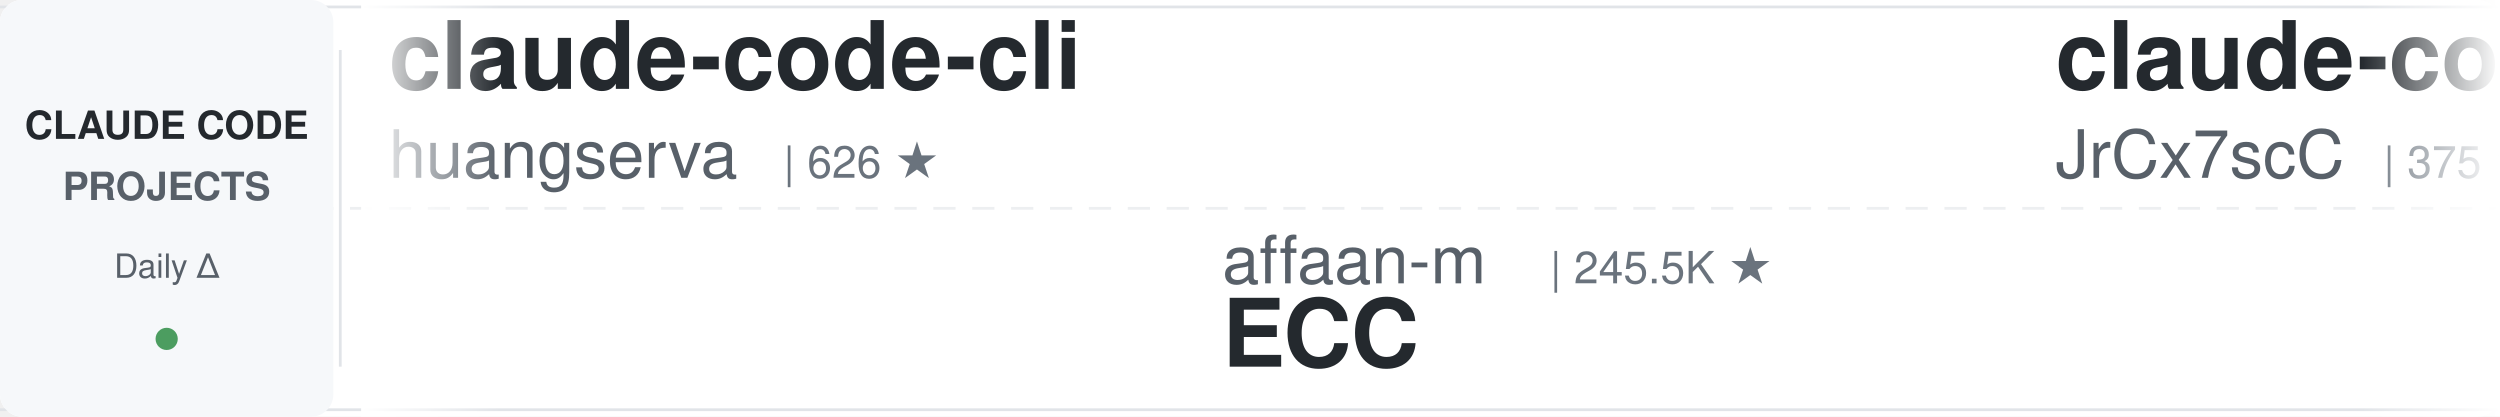
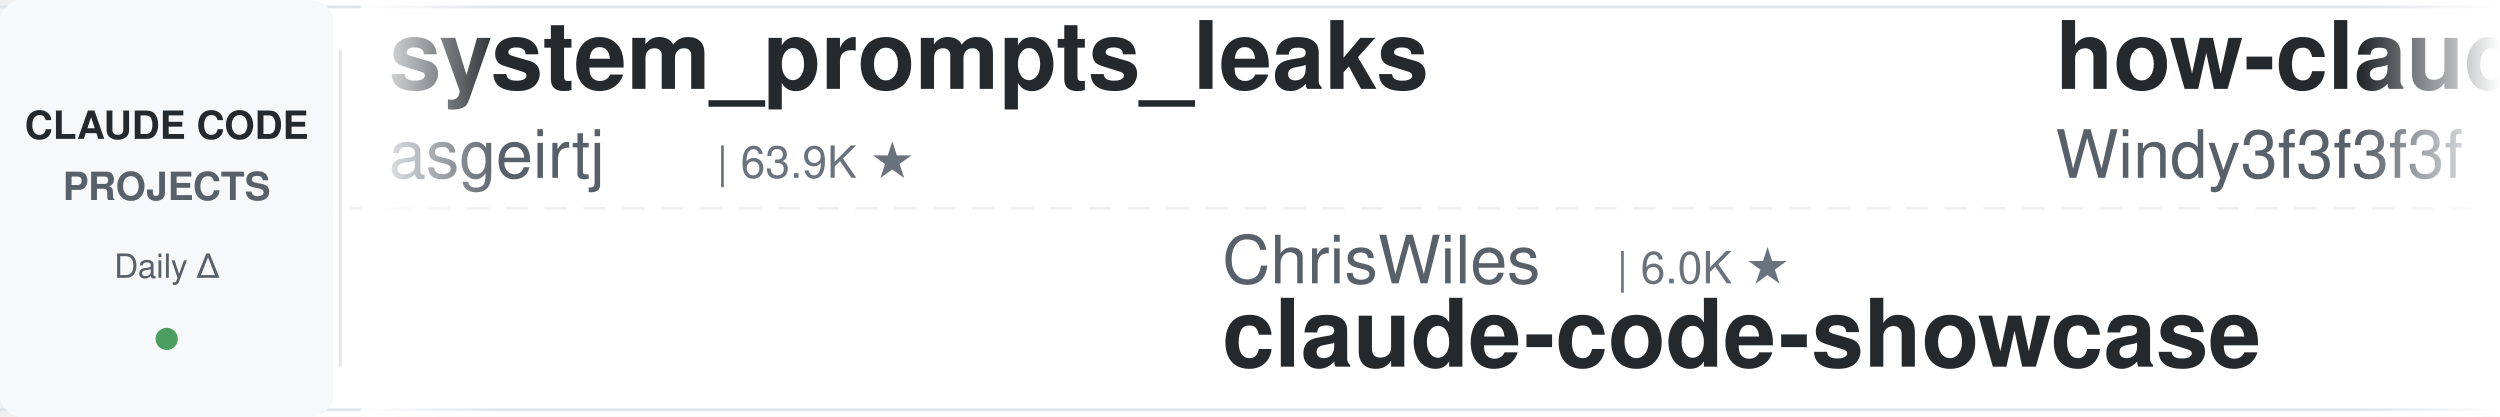
<svg xmlns="http://www.w3.org/2000/svg" width="900" height="150">
  <defs>
    <linearGradient id="leftFade" x1="0%" y1="0%" x2="100%" y2="0%">
      <stop offset="0%" style="stop-color:#ffffff;stop-opacity:1" />
      <stop offset="100%" style="stop-color:#ffffff;stop-opacity:0" />
    </linearGradient>
    <linearGradient id="rightFade" x1="0%" y1="0%" x2="100%" y2="0%">
      <stop offset="0%" style="stop-color:#ffffff;stop-opacity:0" />
      <stop offset="100%" style="stop-color:#ffffff;stop-opacity:1" />
    </linearGradient>
  </defs>
  <rect width="900" height="150" fill="#ffffff" rx="8" />
  <rect x="0" y="2" width="900" height="1" fill="#e1e4e8" />
  <rect x="0" y="147" width="900" height="1" fill="#e1e4e8" />
  <line x1="0" y1="75" x2="900" y2="75" stroke="#e1e4e8" stroke-width="1" stroke-dasharray="8 6" opacity="0.6" />
  <rect x="0" y="0" width="120" height="150" fill="#f6f8fa" rx="8" />
  <text x="60" y="50" font-family="-apple-system, BlinkMacSystemFont, 'Segoe UI', Helvetica, Arial, sans-serif" font-size="14" font-weight="600" fill="#24292e" text-anchor="middle">CLAUDE CODE</text>
  <text x="60" y="72" font-family="-apple-system, BlinkMacSystemFont, 'Segoe UI', Helvetica, Arial, sans-serif" font-size="14" font-weight="600" fill="#586069" text-anchor="middle">PROJECTS</text>
  <text x="60" y="100" font-family="-apple-system, BlinkMacSystemFont, 'Segoe UI', Helvetica, Arial, sans-serif" font-size="12" font-weight="500" fill="#586069" text-anchor="middle">Daily Δ</text>
  <circle cx="60" cy="122" r="4" fill="#22863a" opacity="0.8" />
  <rect x="122" y="18" width="1" height="114" fill="#e1e4e8" />
  <clipPath id="tickerClip">
    <rect x="130" y="0" width="770" height="150" />
  </clipPath>
  <g clip-path="url(#tickerClip)">
    <g id="tickerItems">
      <animateTransform attributeName="transform" attributeType="XML" type="translate" from="0 0" to="-3000 0" dur="54s" repeatCount="indefinite" />
      <g transform="translate(0, 0)">
-         <text x="140" y="32" font-family="-apple-system, BlinkMacSystemFont, 'Segoe UI', Helvetica, Arial, sans-serif" font-size="34" font-weight="600" fill="#24292e">claude-code-cli</text>
-         <text x="140" y="64" font-family="-apple-system, BlinkMacSystemFont, 'Segoe UI', Helvetica, Arial, sans-serif" font-size="24" font-weight="400" fill="#586069">huangserva</text>
-         <text x="282" y="64" font-family="-apple-system, BlinkMacSystemFont, 'Segoe UI', Helvetica, Arial, sans-serif" font-size="16" font-weight="500" fill="#6a737d">| 626 ★</text>
+         <text x="140" y="32" font-family="-apple-system, BlinkMacSystemFont, 'Segoe UI', Helvetica, Arial, sans-serif" font-size="34" font-weight="600" fill="#24292e">system_prompts_leaks</text>
+         <text x="140" y="64" font-family="-apple-system, BlinkMacSystemFont, 'Segoe UI', Helvetica, Arial, sans-serif" font-size="24" font-weight="400" fill="#586069">asgeirtj</text>
+         <text x="258" y="64" font-family="-apple-system, BlinkMacSystemFont, 'Segoe UI', Helvetica, Arial, sans-serif" font-size="16" font-weight="500" fill="#6a737d">| 63.9K ★</text>
      </g>
      <g transform="translate(300, 0)">
-         <text x="140" y="102" font-family="-apple-system, BlinkMacSystemFont, 'Segoe UI', Helvetica, Arial, sans-serif" font-size="24" font-weight="400" fill="#586069">affaan-m</text>
-         <text x="258" y="102" font-family="-apple-system, BlinkMacSystemFont, 'Segoe UI', Helvetica, Arial, sans-serif" font-size="16" font-weight="500" fill="#6a737d">| 245.5K ★</text>
-         <text x="140" y="132" font-family="-apple-system, BlinkMacSystemFont, 'Segoe UI', Helvetica, Arial, sans-serif" font-size="34" font-weight="600" fill="#24292e">ECC</text>
+         <text x="140" y="102" font-family="-apple-system, BlinkMacSystemFont, 'Segoe UI', Helvetica, Arial, sans-serif" font-size="24" font-weight="400" fill="#586069">ChrisWiles</text>
+         <text x="282" y="102" font-family="-apple-system, BlinkMacSystemFont, 'Segoe UI', Helvetica, Arial, sans-serif" font-size="16" font-weight="500" fill="#6a737d">| 6.0K ★</text>
+         <text x="140" y="132" font-family="-apple-system, BlinkMacSystemFont, 'Segoe UI', Helvetica, Arial, sans-serif" font-size="34" font-weight="600" fill="#24292e">claude-code-showcase</text>
      </g>
      <g transform="translate(600, 0)">
-         <text x="140" y="32" font-family="-apple-system, BlinkMacSystemFont, 'Segoe UI', Helvetica, Arial, sans-serif" font-size="34" font-weight="600" fill="#24292e">claude-code-source</text>
-         <text x="140" y="64" font-family="-apple-system, BlinkMacSystemFont, 'Segoe UI', Helvetica, Arial, sans-serif" font-size="24" font-weight="400" fill="#586069">JrCx7scC</text>
-         <text x="258" y="64" font-family="-apple-system, BlinkMacSystemFont, 'Segoe UI', Helvetica, Arial, sans-serif" font-size="16" font-weight="500" fill="#6a737d">| 375 ★</text>
+         <text x="140" y="32" font-family="-apple-system, BlinkMacSystemFont, 'Segoe UI', Helvetica, Arial, sans-serif" font-size="34" font-weight="600" fill="#24292e">how-claude-code-works</text>
+         <text x="140" y="64" font-family="-apple-system, BlinkMacSystemFont, 'Segoe UI', Helvetica, Arial, sans-serif" font-size="24" font-weight="400" fill="#586069">Windy3f3f3f3f</text>
+         <text x="318" y="64" font-family="-apple-system, BlinkMacSystemFont, 'Segoe UI', Helvetica, Arial, sans-serif" font-size="16" font-weight="500" fill="#6a737d">| 3.6K ★</text>
      </g>
      <g transform="translate(900, 0)">
-         <text x="140" y="102" font-family="-apple-system, BlinkMacSystemFont, 'Segoe UI', Helvetica, Arial, sans-serif" font-size="24" font-weight="400" fill="#586069">xu-xiang</text>
-         <text x="258" y="102" font-family="-apple-system, BlinkMacSystemFont, 'Segoe UI', Helvetica, Arial, sans-serif" font-size="16" font-weight="500" fill="#6a737d">| 1.9K ★</text>
-         <text x="140" y="132" font-family="-apple-system, BlinkMacSystemFont, 'Segoe UI', Helvetica, Arial, sans-serif" font-size="34" font-weight="600" fill="#24292e">everything-claude-code-z...</text>
+         <text x="140" y="102" font-family="-apple-system, BlinkMacSystemFont, 'Segoe UI', Helvetica, Arial, sans-serif" font-size="24" font-weight="400" fill="#586069">luyao618</text>
+         <text x="258" y="102" font-family="-apple-system, BlinkMacSystemFont, 'Segoe UI', Helvetica, Arial, sans-serif" font-size="16" font-weight="500" fill="#6a737d">| 1.7K ★</text>
+         <text x="140" y="132" font-family="-apple-system, BlinkMacSystemFont, 'Segoe UI', Helvetica, Arial, sans-serif" font-size="34" font-weight="600" fill="#24292e">Claude-Code-Source-Study</text>
      </g>
      <g transform="translate(1200, 0)">
-         <text x="140" y="32" font-family="-apple-system, BlinkMacSystemFont, 'Segoe UI', Helvetica, Arial, sans-serif" font-size="34" font-weight="600" fill="#24292e">claude-code-engineering</text>
-         <text x="140" y="64" font-family="-apple-system, BlinkMacSystemFont, 'Segoe UI', Helvetica, Arial, sans-serif" font-size="24" font-weight="400" fill="#586069">huangjia2019</text>
-         <text x="306" y="64" font-family="-apple-system, BlinkMacSystemFont, 'Segoe UI', Helvetica, Arial, sans-serif" font-size="16" font-weight="500" fill="#6a737d">| 1.1K ★</text>
+         <text x="140" y="32" font-family="-apple-system, BlinkMacSystemFont, 'Segoe UI', Helvetica, Arial, sans-serif" font-size="34" font-weight="600" fill="#24292e">ECC</text>
+         <text x="140" y="64" font-family="-apple-system, BlinkMacSystemFont, 'Segoe UI', Helvetica, Arial, sans-serif" font-size="24" font-weight="400" fill="#586069">affaan-m</text>
+         <text x="258" y="64" font-family="-apple-system, BlinkMacSystemFont, 'Segoe UI', Helvetica, Arial, sans-serif" font-size="16" font-weight="500" fill="#6a737d">| 245.6K ★</text>
      </g>
      <g transform="translate(1500, 0)">
-         <text x="140" y="102" font-family="-apple-system, BlinkMacSystemFont, 'Segoe UI', Helvetica, Arial, sans-serif" font-size="24" font-weight="400" fill="#586069">disler</text>
-         <text x="234" y="102" font-family="-apple-system, BlinkMacSystemFont, 'Segoe UI', Helvetica, Arial, sans-serif" font-size="16" font-weight="500" fill="#6a737d">| 1.7K ★</text>
-         <text x="140" y="132" font-family="-apple-system, BlinkMacSystemFont, 'Segoe UI', Helvetica, Arial, sans-serif" font-size="34" font-weight="600" fill="#24292e">pi-vs-claude-code</text>
+         <text x="140" y="102" font-family="-apple-system, BlinkMacSystemFont, 'Segoe UI', Helvetica, Arial, sans-serif" font-size="24" font-weight="400" fill="#586069">ponponon</text>
+         <text x="258" y="102" font-family="-apple-system, BlinkMacSystemFont, 'Segoe UI', Helvetica, Arial, sans-serif" font-size="16" font-weight="500" fill="#6a737d">| 2.3K ★</text>
+         <text x="140" y="132" font-family="-apple-system, BlinkMacSystemFont, 'Segoe UI', Helvetica, Arial, sans-serif" font-size="34" font-weight="600" fill="#24292e">claude_code_src</text>
      </g>
      <g transform="translate(1800, 0)">
-         <text x="140" y="32" font-family="-apple-system, BlinkMacSystemFont, 'Segoe UI', Helvetica, Arial, sans-serif" font-size="34" font-weight="600" fill="#24292e">claude-code-telegram</text>
-         <text x="140" y="64" font-family="-apple-system, BlinkMacSystemFont, 'Segoe UI', Helvetica, Arial, sans-serif" font-size="24" font-weight="400" fill="#586069">RichardAtCT</text>
-         <text x="294" y="64" font-family="-apple-system, BlinkMacSystemFont, 'Segoe UI', Helvetica, Arial, sans-serif" font-size="16" font-weight="500" fill="#6a737d">| 2.8K ★</text>
+         <text x="140" y="32" font-family="-apple-system, BlinkMacSystemFont, 'Segoe UI', Helvetica, Arial, sans-serif" font-size="34" font-weight="600" fill="#24292e">claude-code-video-toolki...</text>
+         <text x="140" y="64" font-family="-apple-system, BlinkMacSystemFont, 'Segoe UI', Helvetica, Arial, sans-serif" font-size="24" font-weight="400" fill="#586069">digitalsamba</text>
+         <text x="306" y="64" font-family="-apple-system, BlinkMacSystemFont, 'Segoe UI', Helvetica, Arial, sans-serif" font-size="16" font-weight="500" fill="#6a737d">| 2.0K ★</text>
      </g>
      <g transform="translate(2100, 0)">
-         <text x="140" y="102" font-family="-apple-system, BlinkMacSystemFont, 'Segoe UI', Helvetica, Arial, sans-serif" font-size="24" font-weight="400" fill="#586069">davila7</text>
-         <text x="246" y="102" font-family="-apple-system, BlinkMacSystemFont, 'Segoe UI', Helvetica, Arial, sans-serif" font-size="16" font-weight="500" fill="#6a737d">| 30.5K ★</text>
-         <text x="140" y="132" font-family="-apple-system, BlinkMacSystemFont, 'Segoe UI', Helvetica, Arial, sans-serif" font-size="34" font-weight="600" fill="#24292e">claude-code-templates</text>
+         <text x="140" y="102" font-family="-apple-system, BlinkMacSystemFont, 'Segoe UI', Helvetica, Arial, sans-serif" font-size="24" font-weight="400" fill="#586069">Cranot</text>
+         <text x="234" y="102" font-family="-apple-system, BlinkMacSystemFont, 'Segoe UI', Helvetica, Arial, sans-serif" font-size="16" font-weight="500" fill="#6a737d">| 2.9K ★</text>
+         <text x="140" y="132" font-family="-apple-system, BlinkMacSystemFont, 'Segoe UI', Helvetica, Arial, sans-serif" font-size="34" font-weight="600" fill="#24292e">claude-code-guide</text>
      </g>
      <g transform="translate(2400, 0)">
-         <text x="140" y="32" font-family="-apple-system, BlinkMacSystemFont, 'Segoe UI', Helvetica, Arial, sans-serif" font-size="34" font-weight="600" fill="#24292e">claude-code-book</text>
-         <text x="140" y="64" font-family="-apple-system, BlinkMacSystemFont, 'Segoe UI', Helvetica, Arial, sans-serif" font-size="24" font-weight="400" fill="#586069">lintsinghua</text>
-         <text x="294" y="64" font-family="-apple-system, BlinkMacSystemFont, 'Segoe UI', Helvetica, Arial, sans-serif" font-size="16" font-weight="500" fill="#6a737d">| 4.2K ★</text>
+         <text x="140" y="32" font-family="-apple-system, BlinkMacSystemFont, 'Segoe UI', Helvetica, Arial, sans-serif" font-size="34" font-weight="600" fill="#24292e">learn-claude-code</text>
+         <text x="140" y="64" font-family="-apple-system, BlinkMacSystemFont, 'Segoe UI', Helvetica, Arial, sans-serif" font-size="24" font-weight="400" fill="#586069">shareAI-lab</text>
+         <text x="294" y="64" font-family="-apple-system, BlinkMacSystemFont, 'Segoe UI', Helvetica, Arial, sans-serif" font-size="16" font-weight="500" fill="#6a737d">| 75.8K ★</text>
      </g>
      <g transform="translate(2700, 0)">
-         <text x="140" y="102" font-family="-apple-system, BlinkMacSystemFont, 'Segoe UI', Helvetica, Arial, sans-serif" font-size="24" font-weight="400" fill="#586069">Alishahryar1</text>
-         <text x="306" y="102" font-family="-apple-system, BlinkMacSystemFont, 'Segoe UI', Helvetica, Arial, sans-serif" font-size="16" font-weight="500" fill="#6a737d">| 52.5K ★</text>
-         <text x="140" y="132" font-family="-apple-system, BlinkMacSystemFont, 'Segoe UI', Helvetica, Arial, sans-serif" font-size="34" font-weight="600" fill="#24292e">free-claude-code</text>
+         <text x="140" y="102" font-family="-apple-system, BlinkMacSystemFont, 'Segoe UI', Helvetica, Arial, sans-serif" font-size="24" font-weight="400" fill="#586069">edmund-io</text>
+         <text x="270" y="102" font-family="-apple-system, BlinkMacSystemFont, 'Segoe UI', Helvetica, Arial, sans-serif" font-size="16" font-weight="500" fill="#6a737d">| 1.5K ★</text>
+         <text x="140" y="132" font-family="-apple-system, BlinkMacSystemFont, 'Segoe UI', Helvetica, Arial, sans-serif" font-size="34" font-weight="600" fill="#24292e">edmunds-claude-code</text>
      </g>
      <g transform="translate(3000, 0)">
-         <text x="140" y="32" font-family="-apple-system, BlinkMacSystemFont, 'Segoe UI', Helvetica, Arial, sans-serif" font-size="34" font-weight="600" fill="#24292e">claude-code-cli</text>
-         <text x="140" y="64" font-family="-apple-system, BlinkMacSystemFont, 'Segoe UI', Helvetica, Arial, sans-serif" font-size="24" font-weight="400" fill="#586069">huangserva</text>
-         <text x="282" y="64" font-family="-apple-system, BlinkMacSystemFont, 'Segoe UI', Helvetica, Arial, sans-serif" font-size="16" font-weight="500" fill="#6a737d">| 626 ★</text>
+         <text x="140" y="32" font-family="-apple-system, BlinkMacSystemFont, 'Segoe UI', Helvetica, Arial, sans-serif" font-size="34" font-weight="600" fill="#24292e">system_prompts_leaks</text>
+         <text x="140" y="64" font-family="-apple-system, BlinkMacSystemFont, 'Segoe UI', Helvetica, Arial, sans-serif" font-size="24" font-weight="400" fill="#586069">asgeirtj</text>
+         <text x="258" y="64" font-family="-apple-system, BlinkMacSystemFont, 'Segoe UI', Helvetica, Arial, sans-serif" font-size="16" font-weight="500" fill="#6a737d">| 63.9K ★</text>
      </g>
      <g transform="translate(3300, 0)">
-         <text x="140" y="102" font-family="-apple-system, BlinkMacSystemFont, 'Segoe UI', Helvetica, Arial, sans-serif" font-size="24" font-weight="400" fill="#586069">affaan-m</text>
-         <text x="258" y="102" font-family="-apple-system, BlinkMacSystemFont, 'Segoe UI', Helvetica, Arial, sans-serif" font-size="16" font-weight="500" fill="#6a737d">| 245.5K ★</text>
-         <text x="140" y="132" font-family="-apple-system, BlinkMacSystemFont, 'Segoe UI', Helvetica, Arial, sans-serif" font-size="34" font-weight="600" fill="#24292e">ECC</text>
+         <text x="140" y="102" font-family="-apple-system, BlinkMacSystemFont, 'Segoe UI', Helvetica, Arial, sans-serif" font-size="24" font-weight="400" fill="#586069">ChrisWiles</text>
+         <text x="282" y="102" font-family="-apple-system, BlinkMacSystemFont, 'Segoe UI', Helvetica, Arial, sans-serif" font-size="16" font-weight="500" fill="#6a737d">| 6.0K ★</text>
+         <text x="140" y="132" font-family="-apple-system, BlinkMacSystemFont, 'Segoe UI', Helvetica, Arial, sans-serif" font-size="34" font-weight="600" fill="#24292e">claude-code-showcase</text>
      </g>
      <g transform="translate(3600, 0)">
-         <text x="140" y="32" font-family="-apple-system, BlinkMacSystemFont, 'Segoe UI', Helvetica, Arial, sans-serif" font-size="34" font-weight="600" fill="#24292e">claude-code-source</text>
-         <text x="140" y="64" font-family="-apple-system, BlinkMacSystemFont, 'Segoe UI', Helvetica, Arial, sans-serif" font-size="24" font-weight="400" fill="#586069">JrCx7scC</text>
-         <text x="258" y="64" font-family="-apple-system, BlinkMacSystemFont, 'Segoe UI', Helvetica, Arial, sans-serif" font-size="16" font-weight="500" fill="#6a737d">| 375 ★</text>
+         <text x="140" y="32" font-family="-apple-system, BlinkMacSystemFont, 'Segoe UI', Helvetica, Arial, sans-serif" font-size="34" font-weight="600" fill="#24292e">how-claude-code-works</text>
+         <text x="140" y="64" font-family="-apple-system, BlinkMacSystemFont, 'Segoe UI', Helvetica, Arial, sans-serif" font-size="24" font-weight="400" fill="#586069">Windy3f3f3f3f</text>
+         <text x="318" y="64" font-family="-apple-system, BlinkMacSystemFont, 'Segoe UI', Helvetica, Arial, sans-serif" font-size="16" font-weight="500" fill="#6a737d">| 3.6K ★</text>
      </g>
      <g transform="translate(3900, 0)">
-         <text x="140" y="102" font-family="-apple-system, BlinkMacSystemFont, 'Segoe UI', Helvetica, Arial, sans-serif" font-size="24" font-weight="400" fill="#586069">xu-xiang</text>
-         <text x="258" y="102" font-family="-apple-system, BlinkMacSystemFont, 'Segoe UI', Helvetica, Arial, sans-serif" font-size="16" font-weight="500" fill="#6a737d">| 1.9K ★</text>
-         <text x="140" y="132" font-family="-apple-system, BlinkMacSystemFont, 'Segoe UI', Helvetica, Arial, sans-serif" font-size="34" font-weight="600" fill="#24292e">everything-claude-code-z...</text>
+         <text x="140" y="102" font-family="-apple-system, BlinkMacSystemFont, 'Segoe UI', Helvetica, Arial, sans-serif" font-size="24" font-weight="400" fill="#586069">luyao618</text>
+         <text x="258" y="102" font-family="-apple-system, BlinkMacSystemFont, 'Segoe UI', Helvetica, Arial, sans-serif" font-size="16" font-weight="500" fill="#6a737d">| 1.7K ★</text>
+         <text x="140" y="132" font-family="-apple-system, BlinkMacSystemFont, 'Segoe UI', Helvetica, Arial, sans-serif" font-size="34" font-weight="600" fill="#24292e">Claude-Code-Source-Study</text>
      </g>
    </g>
  </g>
  <rect x="130" y="0" width="50" height="150" fill="url(#leftFade)" />
  <rect x="850" y="0" width="50" height="150" fill="url(#rightFade)" />
</svg>
